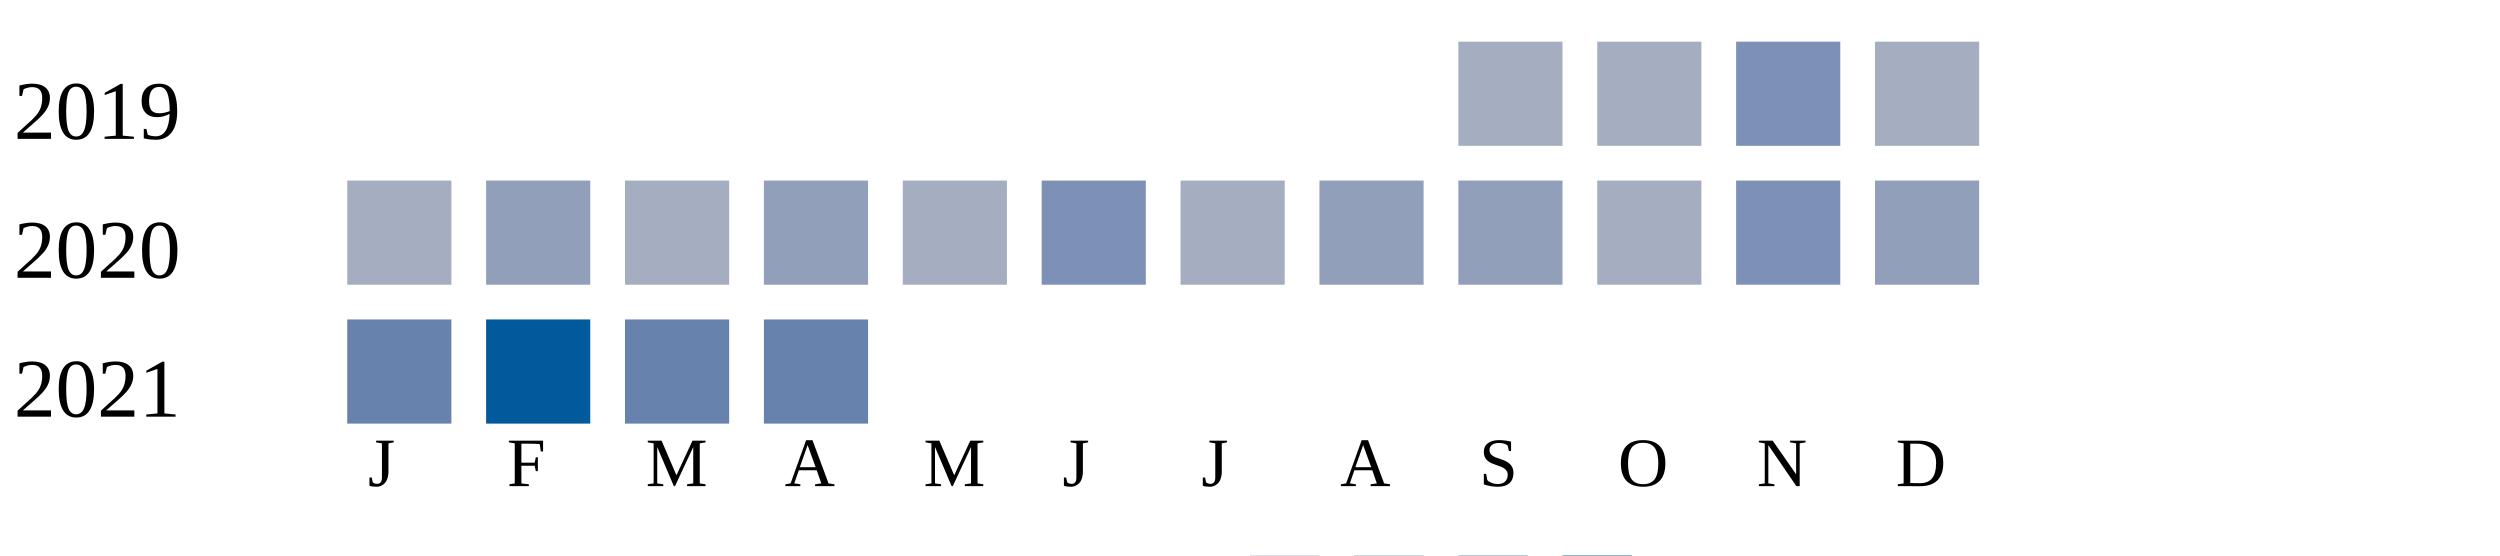
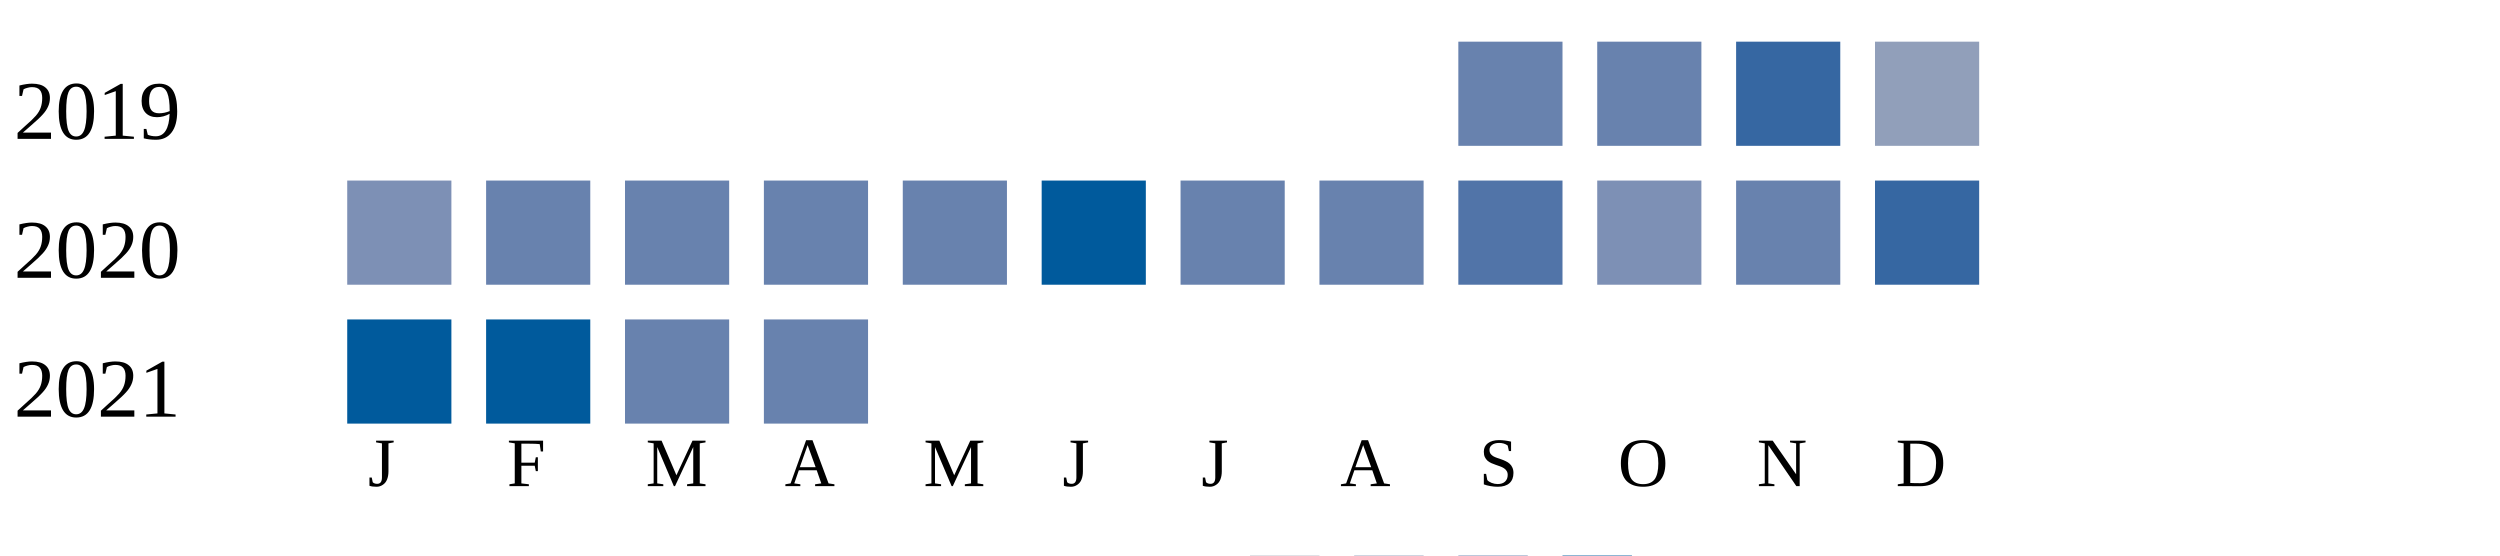
<svg xmlns="http://www.w3.org/2000/svg" width="360" height="80">
  <g transform="translate(0 0)">
    <text x="2" y="20">2019</text>
-     <rect x="210" y="6" width="15" height="15" fill="#a5aec0" />
-     <rect x="230" y="6" width="15" height="15" fill="#a5aec0" />
-     <rect x="250" y="6" width="15" height="15" fill="#7d90b5" />
-     <rect x="270" y="6" width="15" height="15" fill="#a5aec0" />
+     <rect x="210" y="6" width="15" height="15" fill="#6882ae" />
+     <rect x="230" y="6" width="15" height="15" fill="#6882ae" />
+     <rect x="250" y="6" width="15" height="15" fill="#3667a2" />
+     <rect x="270" y="6" width="15" height="15" fill="#919fba" />
  </g>
  <g transform="translate(0 20)">
    <text x="2" y="20">2020</text>
-     <rect x="50" y="6" width="15" height="15" fill="#a5aec0" />
-     <rect x="70" y="6" width="15" height="15" fill="#919fba" />
-     <rect x="90" y="6" width="15" height="15" fill="#a5aec0" />
-     <rect x="110" y="6" width="15" height="15" fill="#919fba" />
-     <rect x="130" y="6" width="15" height="15" fill="#a5aec0" />
-     <rect x="150" y="6" width="15" height="15" fill="#7d90b5" />
-     <rect x="170" y="6" width="15" height="15" fill="#a5aec0" />
-     <rect x="190" y="6" width="15" height="15" fill="#919fba" />
-     <rect x="210" y="6" width="15" height="15" fill="#919fba" />
-     <rect x="230" y="6" width="15" height="15" fill="#a5aec0" />
-     <rect x="250" y="6" width="15" height="15" fill="#7d90b5" />
-     <rect x="270" y="6" width="15" height="15" fill="#919fba" />
+     <rect x="50" y="6" width="15" height="15" fill="#7d90b5" />
+     <rect x="70" y="6" width="15" height="15" fill="#6882ae" />
+     <rect x="90" y="6" width="15" height="15" fill="#6882ae" />
+     <rect x="110" y="6" width="15" height="15" fill="#6882ae" />
+     <rect x="130" y="6" width="15" height="15" fill="#6882ae" />
+     <rect x="150" y="6" width="15" height="15" fill="#005a9c" />
+     <rect x="170" y="6" width="15" height="15" fill="#6882ae" />
+     <rect x="190" y="6" width="15" height="15" fill="#6882ae" />
+     <rect x="210" y="6" width="15" height="15" fill="#5174a8" />
+     <rect x="230" y="6" width="15" height="15" fill="#7d90b5" />
+     <rect x="250" y="6" width="15" height="15" fill="#6882ae" />
+     <rect x="270" y="6" width="15" height="15" fill="#3667a2" />
  </g>
  <g transform="translate(0 40)">
    <text x="2" y="20">2021</text>
-     <rect x="50" y="6" width="15" height="15" fill="#6882ae" />
+     <rect x="50" y="6" width="15" height="15" fill="#005a9c" />
    <rect x="70" y="6" width="15" height="15" fill="#005a9c" />
    <rect x="90" y="6" width="15" height="15" fill="#6882ae" />
    <rect x="110" y="6" width="15" height="15" fill="#6882ae" />
  </g>
  <text style="font-size: 10px; text-align: center" x="53" y="70">J</text>
  <text style="font-size: 10px; text-align: center" x="73" y="70">F</text>
  <text style="font-size: 10px; text-align: center" x="93" y="70">M</text>
  <text style="font-size: 10px; text-align: center" x="113" y="70">A</text>
  <text style="font-size: 10px; text-align: center" x="133" y="70">M</text>
  <text style="font-size: 10px; text-align: center" x="153" y="70">J</text>
  <text style="font-size: 10px; text-align: center" x="173" y="70">J</text>
  <text style="font-size: 10px; text-align: center" x="193" y="70">A</text>
  <text style="font-size: 10px; text-align: center" x="213" y="70">S</text>
  <text style="font-size: 10px; text-align: center" x="233" y="70">O</text>
  <text style="font-size: 10px; text-align: center" x="253" y="70">N</text>
  <text style="font-size: 10px; text-align: center" x="273" y="70">D</text>
  <text style="font-size: 10px;" x="155" y="89">Less</text>
  <rect fill="#b9bdc6" width="10" height="10" x="180" y="80" />
  <rect fill="#919fba" width="10" height="10" x="195" y="80" />
  <rect fill="#6882ae" width="10" height="10" x="210" y="80" />
  <rect fill="#005a9c" width="10" height="10" x="225" y="80" />
  <text x="240" y="89" style="font-size: 10px;">More</text>
</svg>
